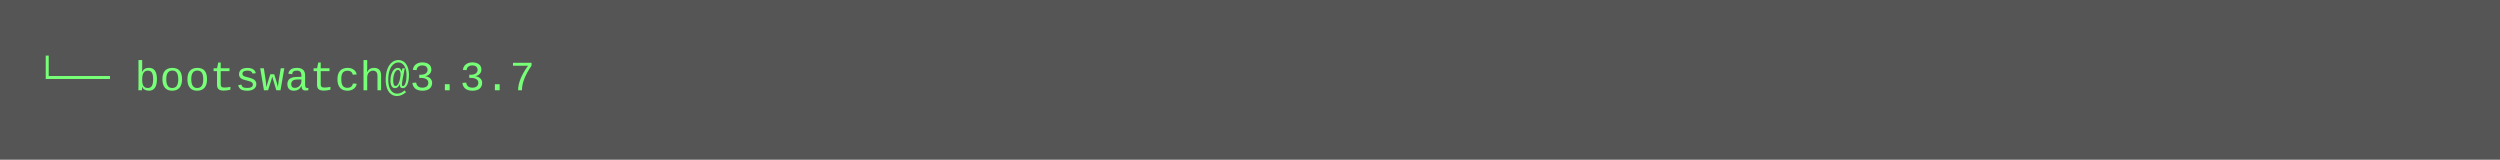
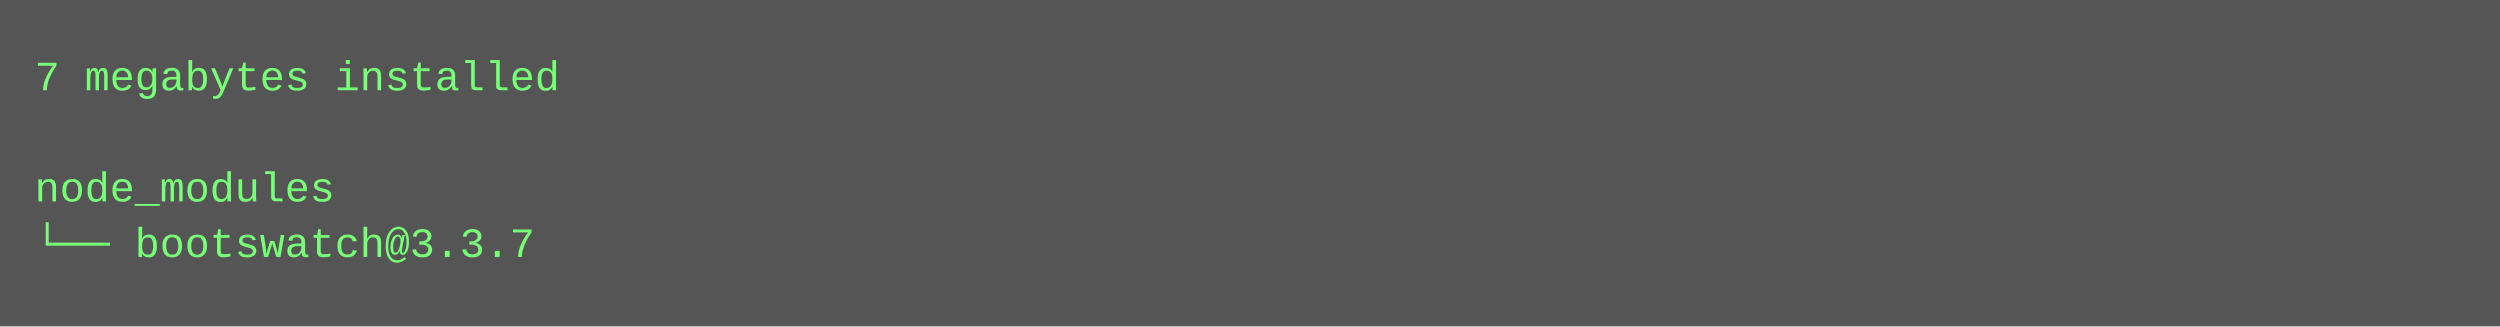
- <svg xmlns="http://www.w3.org/2000/svg" height="46" width="720">
-   <rect height="46" fill="#555" width="720" />
+ <svg xmlns="http://www.w3.org/2000/svg" height="94" width="720">
+   <rect height="94" fill="#555" width="720" />
  <text fill="#7f7" font-family="Courier New" font-size="12" xml:space="preserve">
-     <tspan x="10" y="26">└── bootswatch@3.3.7</tspan>
+     <tspan x="10" y="26">7 megabytes installed</tspan>
+     <tspan x="10" y="42" />
+     <tspan x="10" y="58">node_modules</tspan>
+     <tspan x="10" y="74">└── bootswatch@3.3.7</tspan>
  </text>
</svg>
